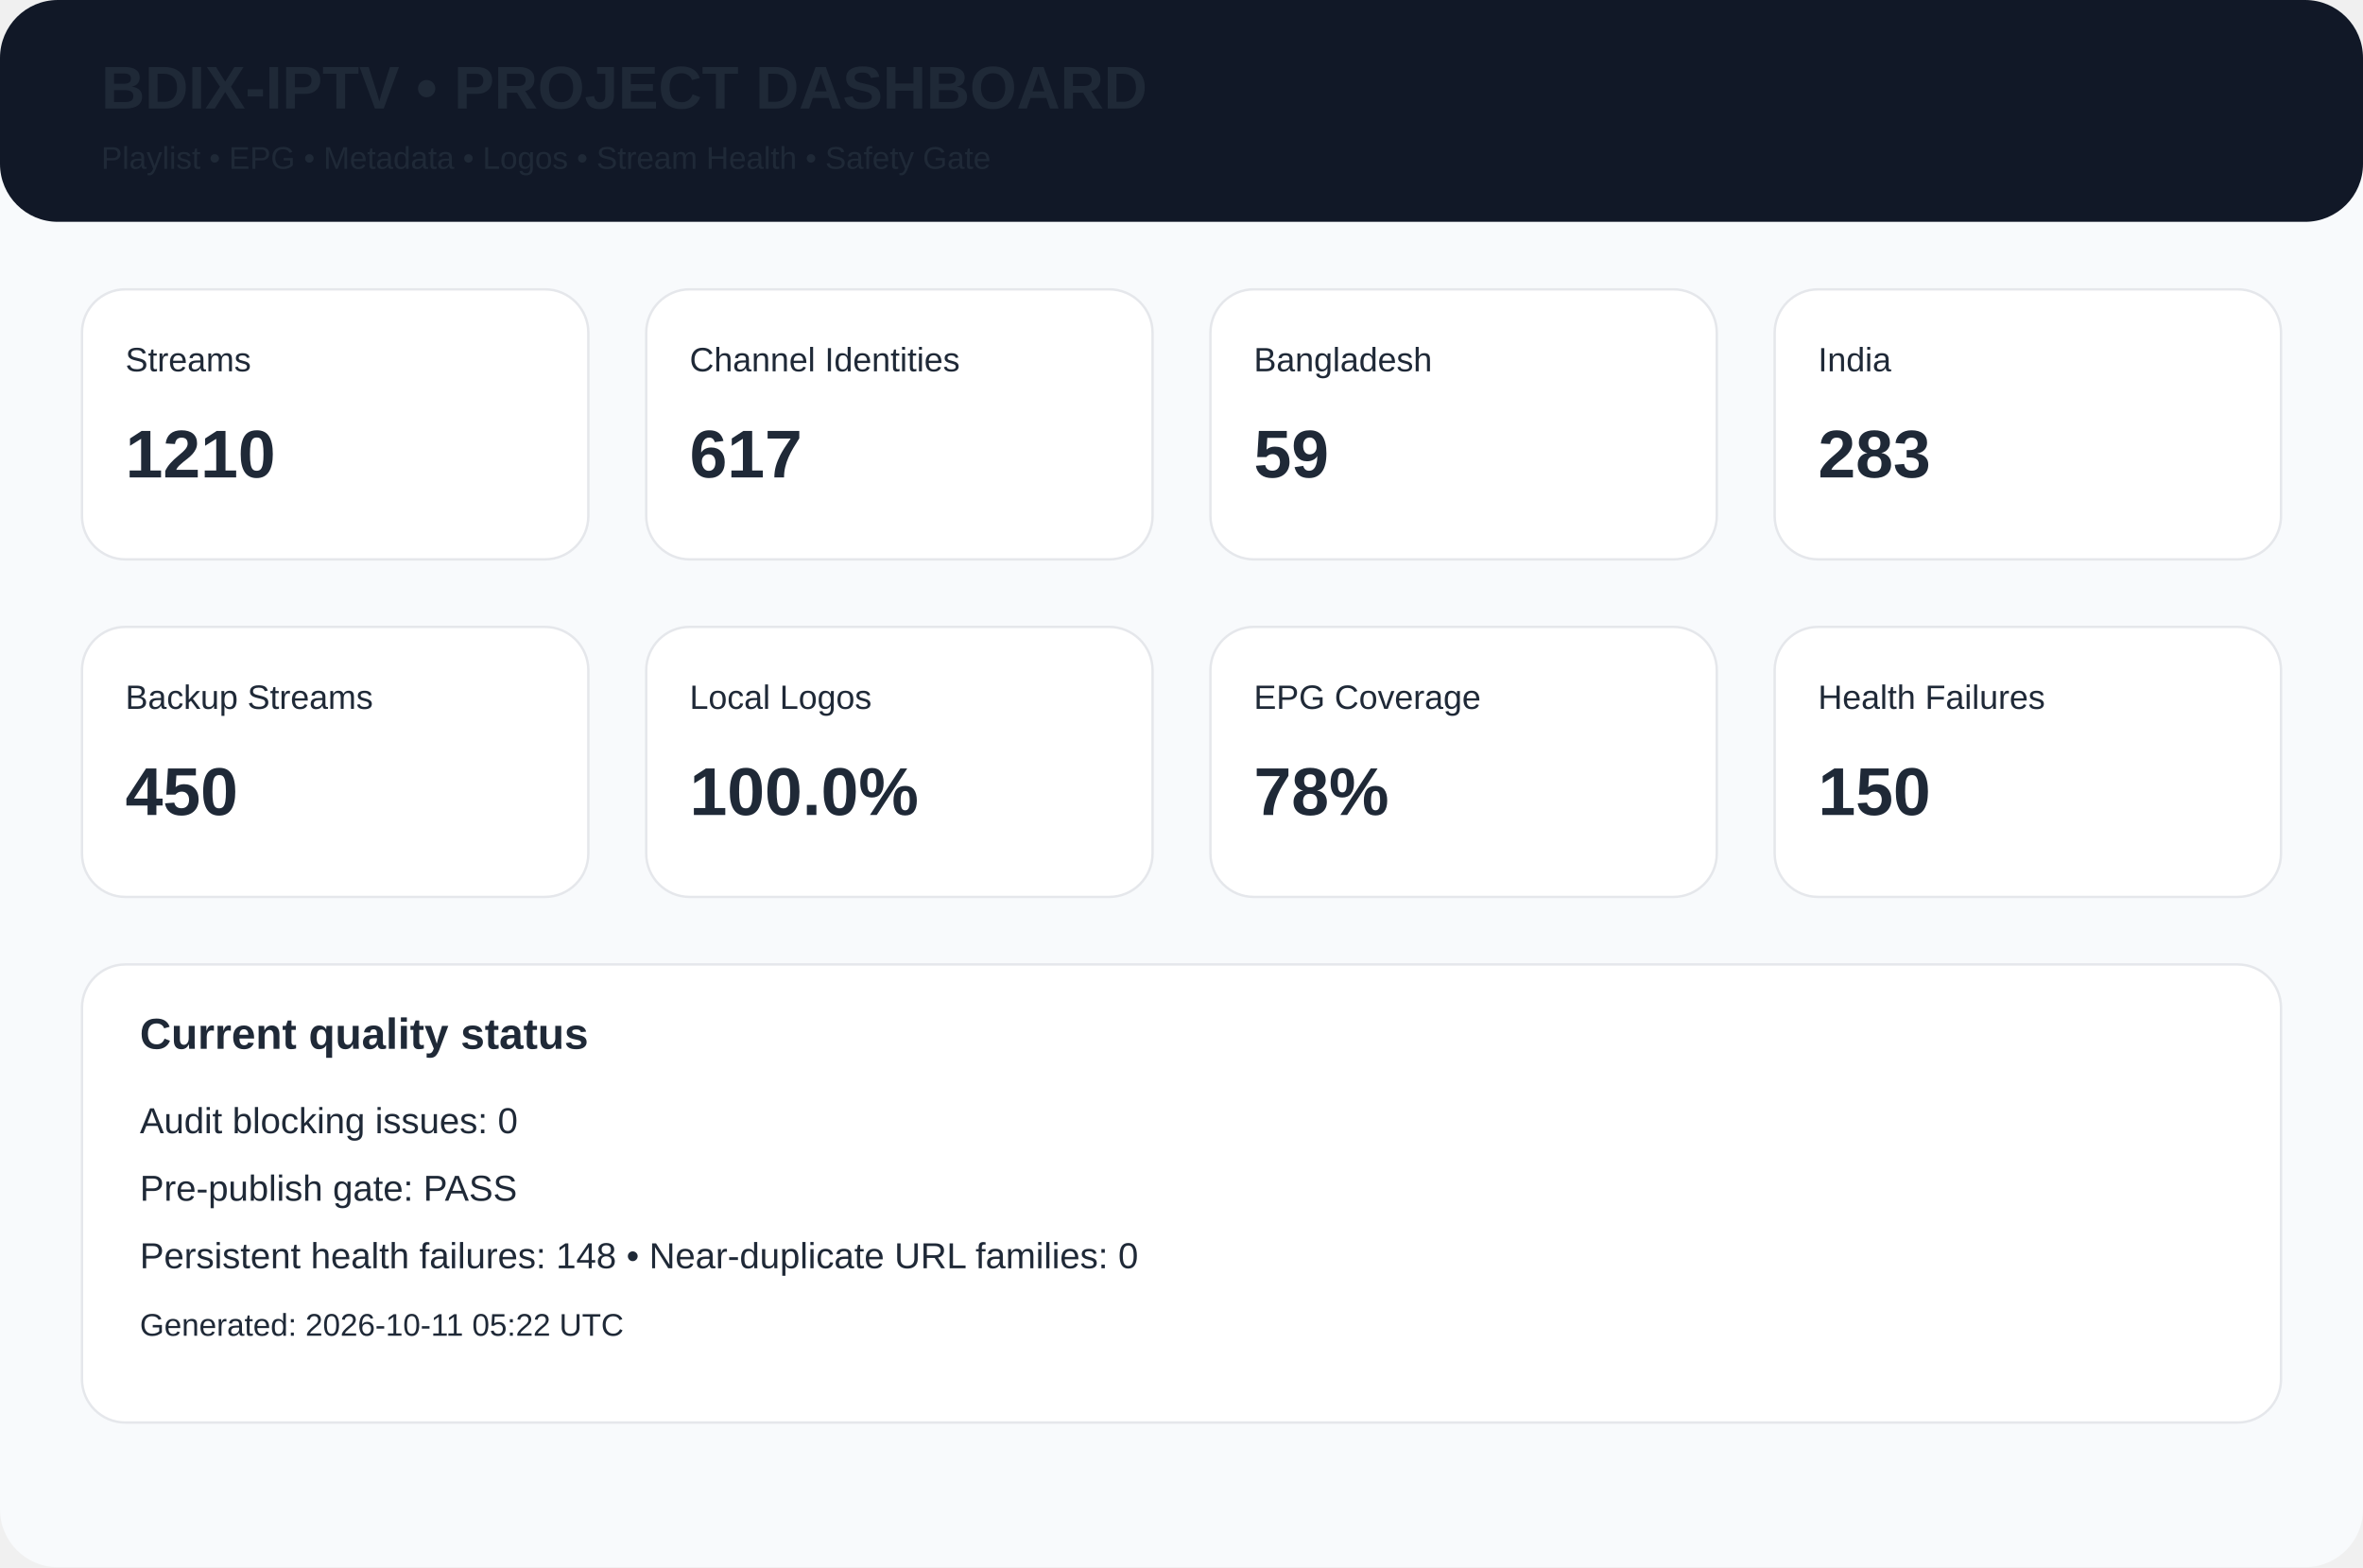
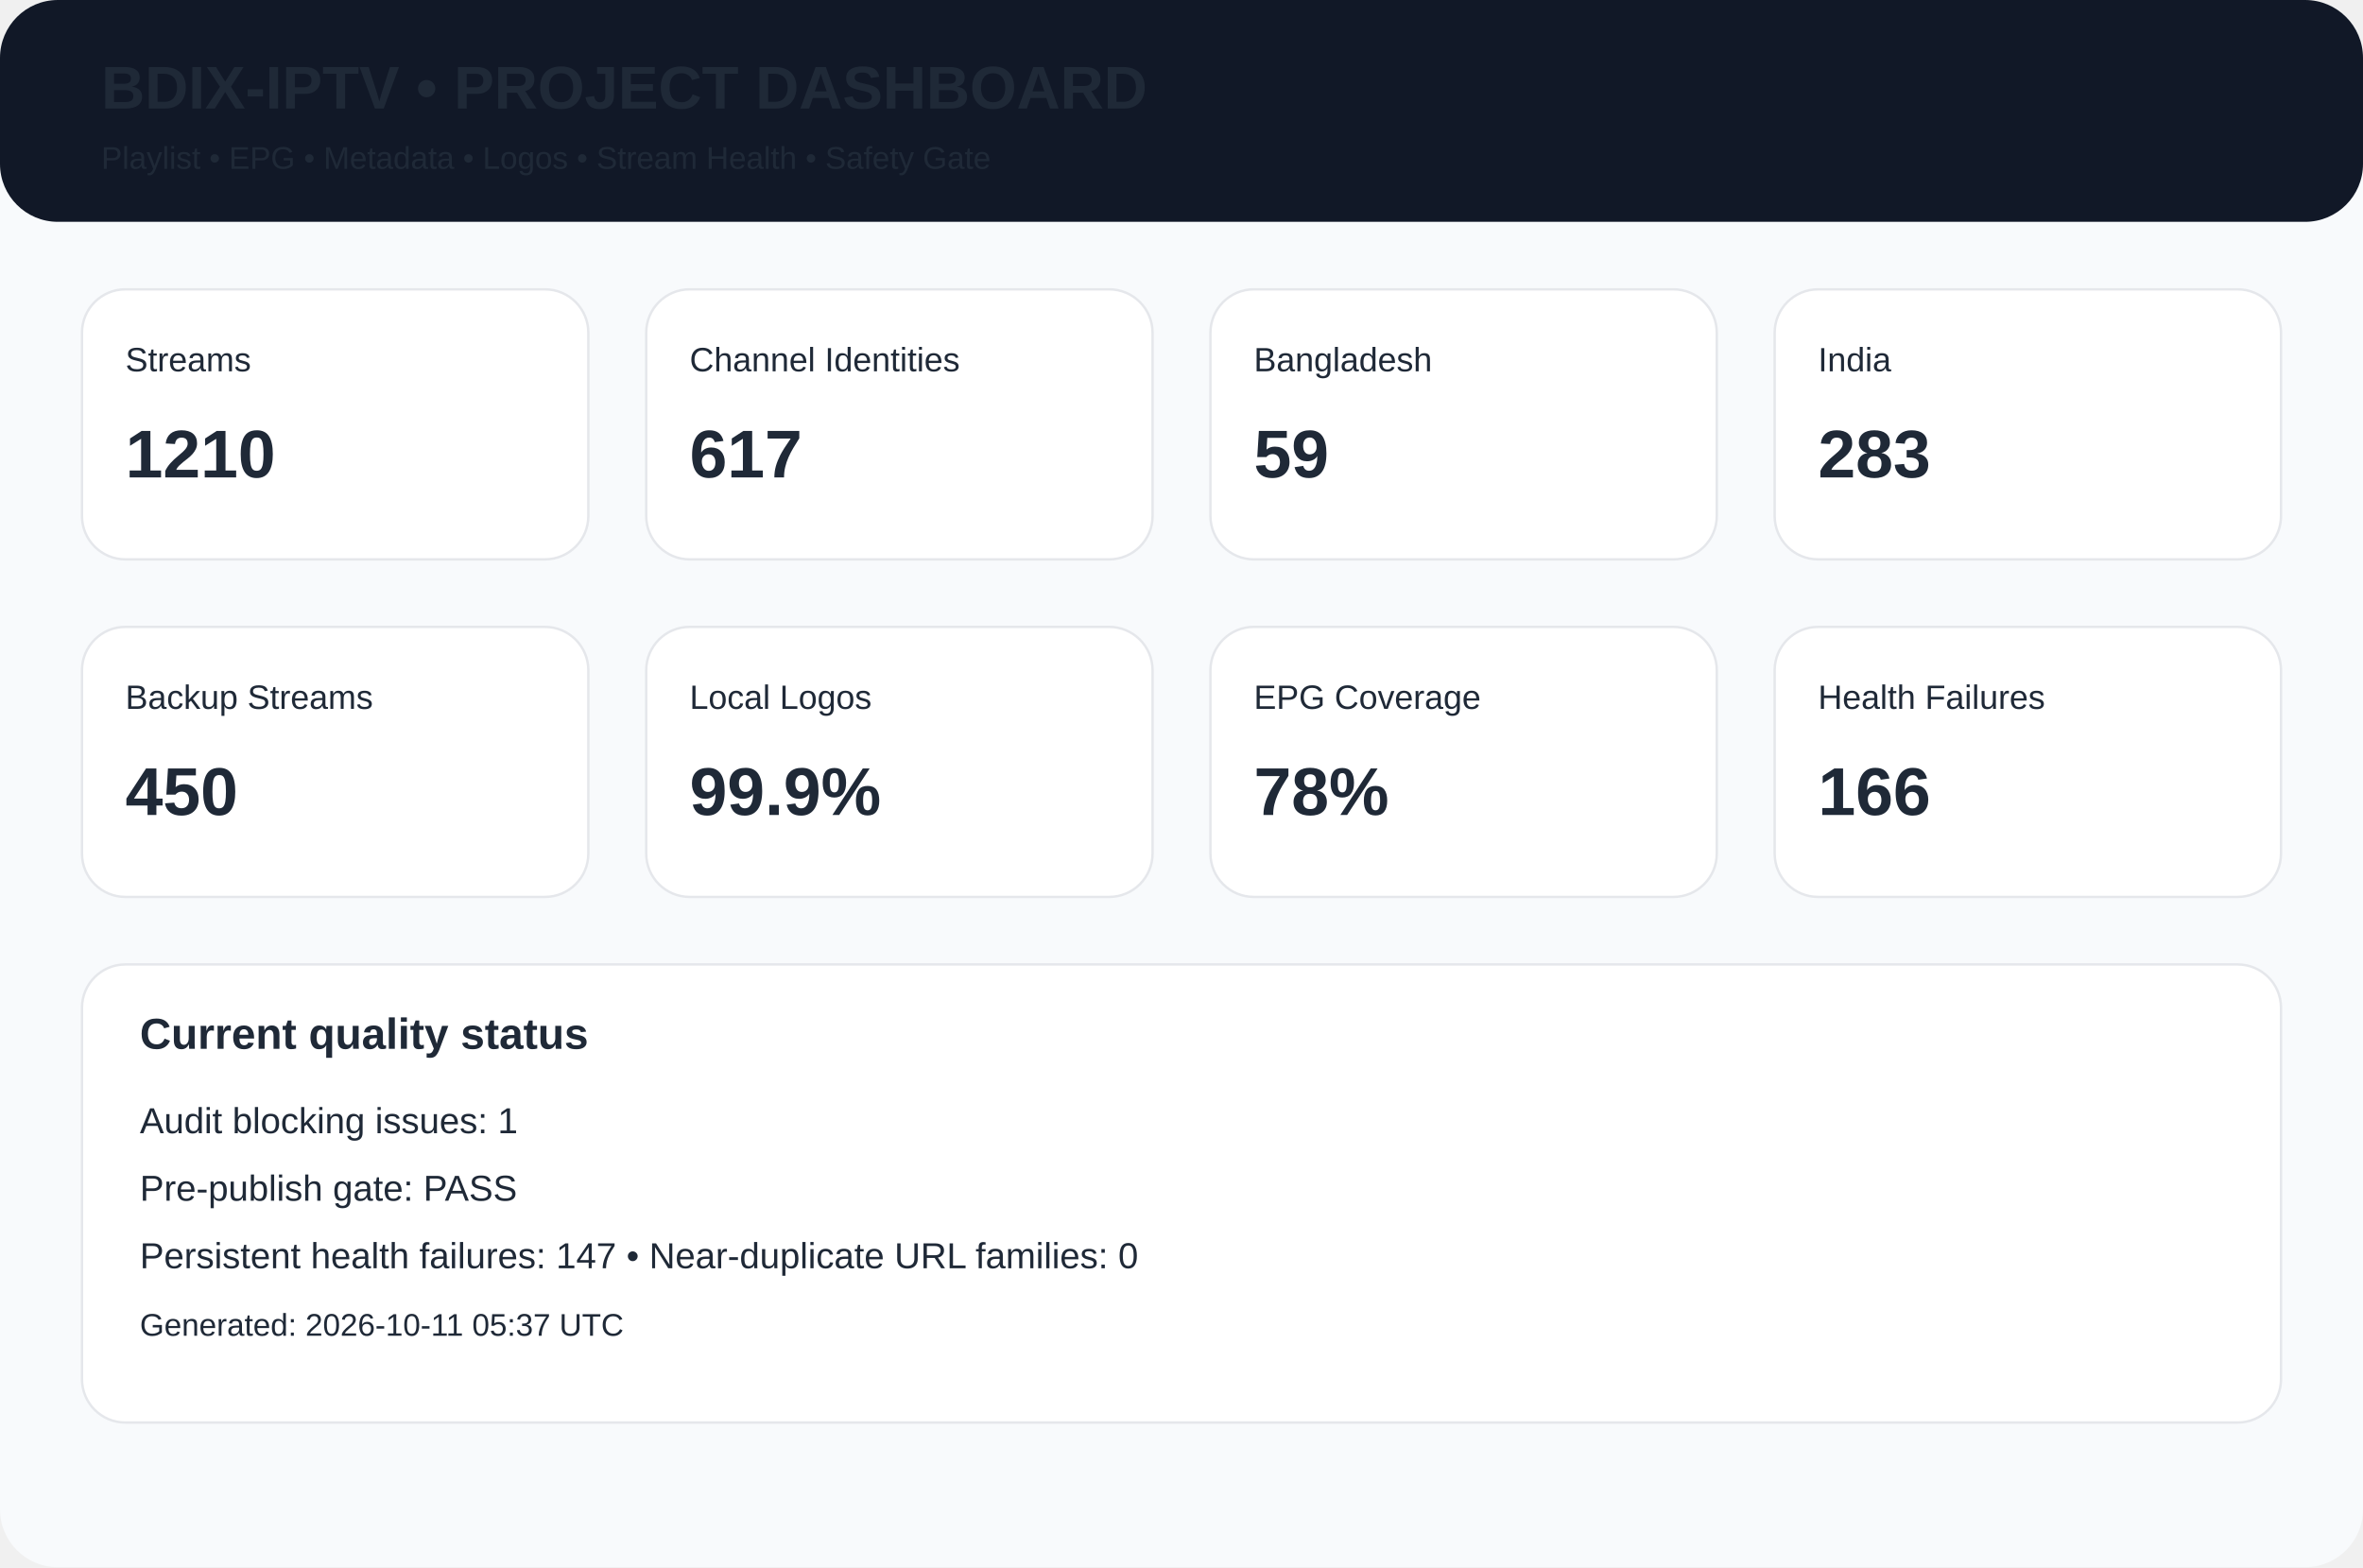
<svg xmlns="http://www.w3.org/2000/svg" width="980" height="650" viewBox="0 0 980 650">
  <rect width="980" height="650" rx="24" fill="#f8fafc" />
  <rect width="980" height="92" rx="24" fill="#111827" />
  <text x="42" y="45" font-family="Arial,Helvetica,sans-serif" font-size="25px" font-weight="700" fill="#1f2937">BDIX-IPTV • PROJECT DASHBOARD</text>
  <text x="42" y="70" font-family="Arial,Helvetica,sans-serif" font-size="13px" font-weight="400" fill="#1f2937">Playlist • EPG • Metadata • Logos • Stream Health • Safety Gate</text>
  <rect x="34" y="120" width="210" height="112" rx="18" fill="white" stroke="#e5e7eb" />
  <text x="52" y="154" font-family="Arial,Helvetica,sans-serif" font-size="14px" font-weight="400" fill="#1f2937">Streams</text>
  <text x="52" y="198" font-family="Arial,Helvetica,sans-serif" font-size="28px" font-weight="700" fill="#1f2937">1210</text>
  <rect x="268" y="120" width="210" height="112" rx="18" fill="white" stroke="#e5e7eb" />
  <text x="286" y="154" font-family="Arial,Helvetica,sans-serif" font-size="14px" font-weight="400" fill="#1f2937">Channel Identities</text>
  <text x="286" y="198" font-family="Arial,Helvetica,sans-serif" font-size="28px" font-weight="700" fill="#1f2937">617</text>
  <rect x="502" y="120" width="210" height="112" rx="18" fill="white" stroke="#e5e7eb" />
  <text x="520" y="154" font-family="Arial,Helvetica,sans-serif" font-size="14px" font-weight="400" fill="#1f2937">Bangladesh</text>
  <text x="520" y="198" font-family="Arial,Helvetica,sans-serif" font-size="28px" font-weight="700" fill="#1f2937">59</text>
  <rect x="736" y="120" width="210" height="112" rx="18" fill="white" stroke="#e5e7eb" />
  <text x="754" y="154" font-family="Arial,Helvetica,sans-serif" font-size="14px" font-weight="400" fill="#1f2937">India</text>
  <text x="754" y="198" font-family="Arial,Helvetica,sans-serif" font-size="28px" font-weight="700" fill="#1f2937">283</text>
  <rect x="34" y="260" width="210" height="112" rx="18" fill="white" stroke="#e5e7eb" />
  <text x="52" y="294" font-family="Arial,Helvetica,sans-serif" font-size="14px" font-weight="400" fill="#1f2937">Backup Streams</text>
  <text x="52" y="338" font-family="Arial,Helvetica,sans-serif" font-size="28px" font-weight="700" fill="#1f2937">450</text>
  <rect x="268" y="260" width="210" height="112" rx="18" fill="white" stroke="#e5e7eb" />
  <text x="286" y="294" font-family="Arial,Helvetica,sans-serif" font-size="14px" font-weight="400" fill="#1f2937">Local Logos</text>
-   <text x="286" y="338" font-family="Arial,Helvetica,sans-serif" font-size="28px" font-weight="700" fill="#1f2937">100.0%</text>
+   <text x="286" y="338" font-family="Arial,Helvetica,sans-serif" font-size="28px" font-weight="700" fill="#1f2937">99.9%</text>
  <rect x="502" y="260" width="210" height="112" rx="18" fill="white" stroke="#e5e7eb" />
  <text x="520" y="294" font-family="Arial,Helvetica,sans-serif" font-size="14px" font-weight="400" fill="#1f2937">EPG Coverage</text>
  <text x="520" y="338" font-family="Arial,Helvetica,sans-serif" font-size="28px" font-weight="700" fill="#1f2937">78%</text>
  <rect x="736" y="260" width="210" height="112" rx="18" fill="white" stroke="#e5e7eb" />
  <text x="754" y="294" font-family="Arial,Helvetica,sans-serif" font-size="14px" font-weight="400" fill="#1f2937">Health Failures</text>
-   <text x="754" y="338" font-family="Arial,Helvetica,sans-serif" font-size="28px" font-weight="700" fill="#1f2937">150</text>
+   <text x="754" y="338" font-family="Arial,Helvetica,sans-serif" font-size="28px" font-weight="700" fill="#1f2937">166</text>
  <rect x="34" y="400" width="912" height="190" rx="18" fill="white" stroke="#e5e7eb" />
  <text x="58" y="435" font-family="Arial,Helvetica,sans-serif" font-size="18px" font-weight="700" fill="#1f2937">Current quality status</text>
-   <text x="58" y="470" font-family="Arial,Helvetica,sans-serif" font-size="15px" font-weight="400" fill="#1f2937">Audit blocking issues: 0</text>
+   <text x="58" y="470" font-family="Arial,Helvetica,sans-serif" font-size="15px" font-weight="400" fill="#1f2937">Audit blocking issues: 1</text>
  <text x="58" y="498" font-family="Arial,Helvetica,sans-serif" font-size="15px" font-weight="400" fill="#1f2937">Pre-publish gate: PASS</text>
-   <text x="58" y="526" font-family="Arial,Helvetica,sans-serif" font-size="15px" font-weight="400" fill="#1f2937">Persistent health failures: 148 • Near-duplicate URL families: 0</text>
-   <text x="58" y="554" font-family="Arial,Helvetica,sans-serif" font-size="13px" font-weight="400" fill="#1f2937">Generated: 2026-10-11 05:22 UTC</text>
+   <text x="58" y="526" font-family="Arial,Helvetica,sans-serif" font-size="15px" font-weight="400" fill="#1f2937">Persistent health failures: 147 • Near-duplicate URL families: 0</text>
+   <text x="58" y="554" font-family="Arial,Helvetica,sans-serif" font-size="13px" font-weight="400" fill="#1f2937">Generated: 2026-10-11 05:37 UTC</text>
</svg>
